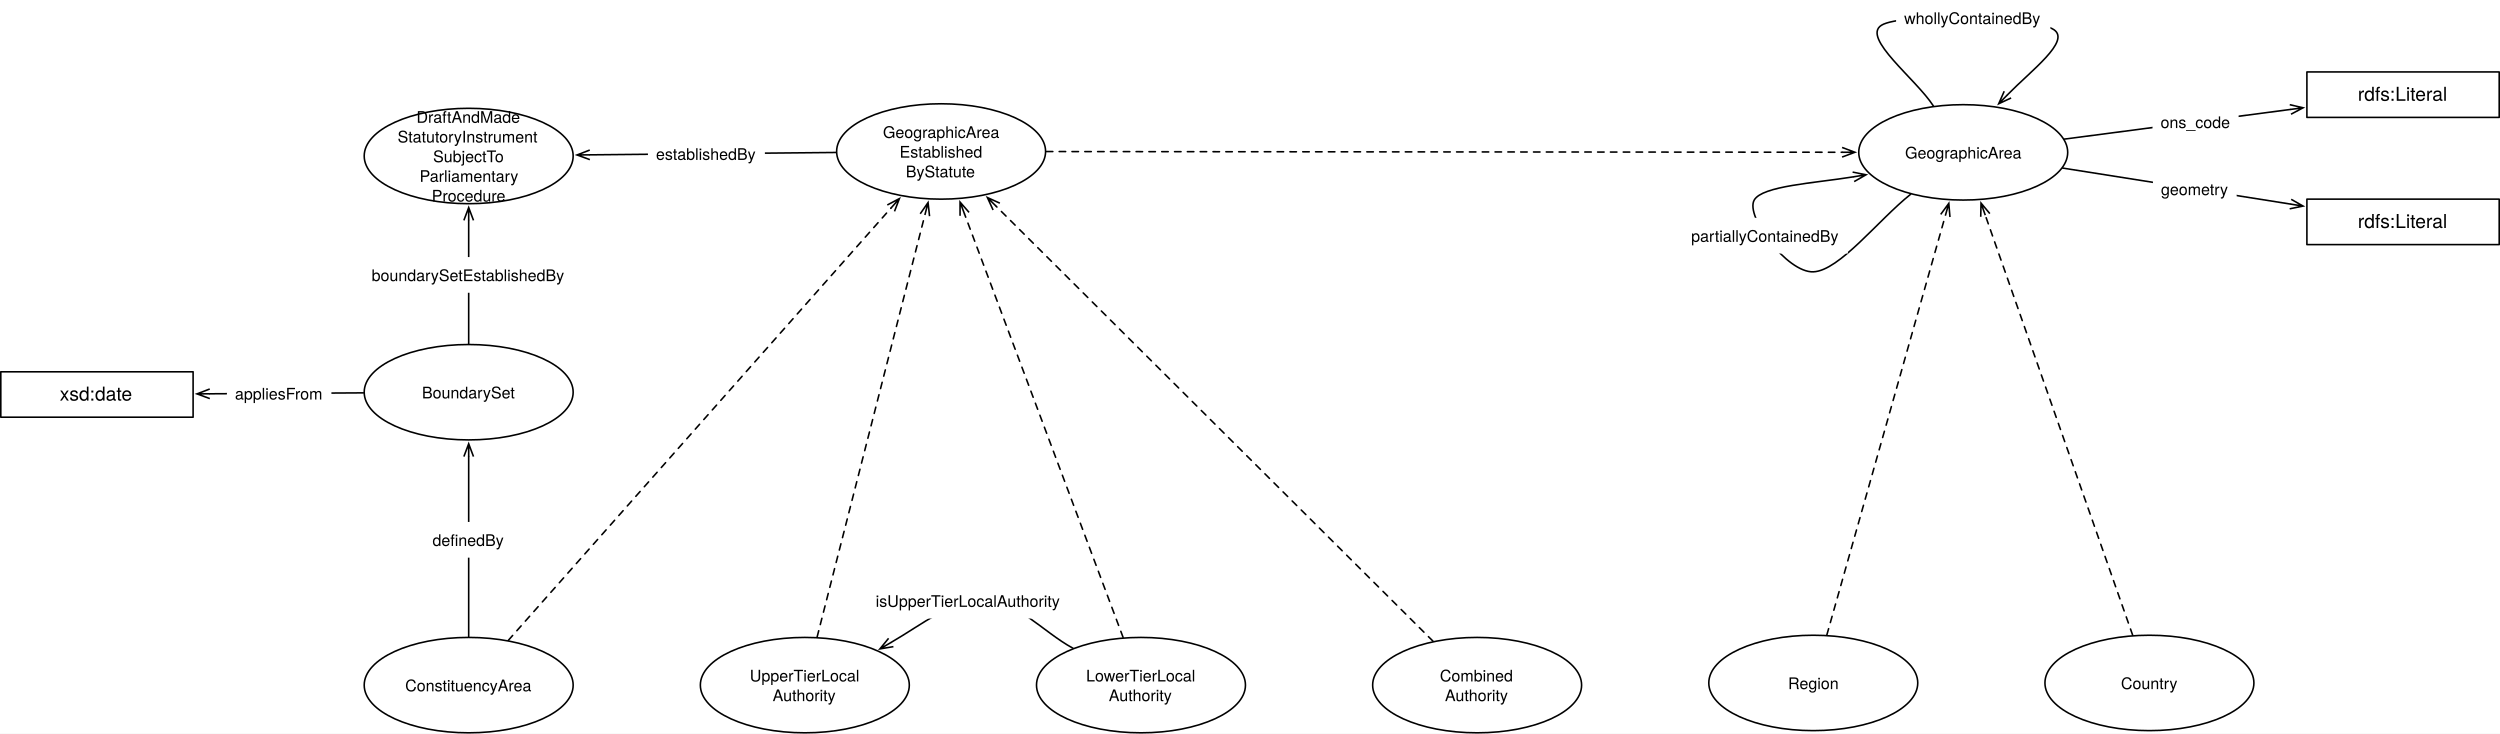
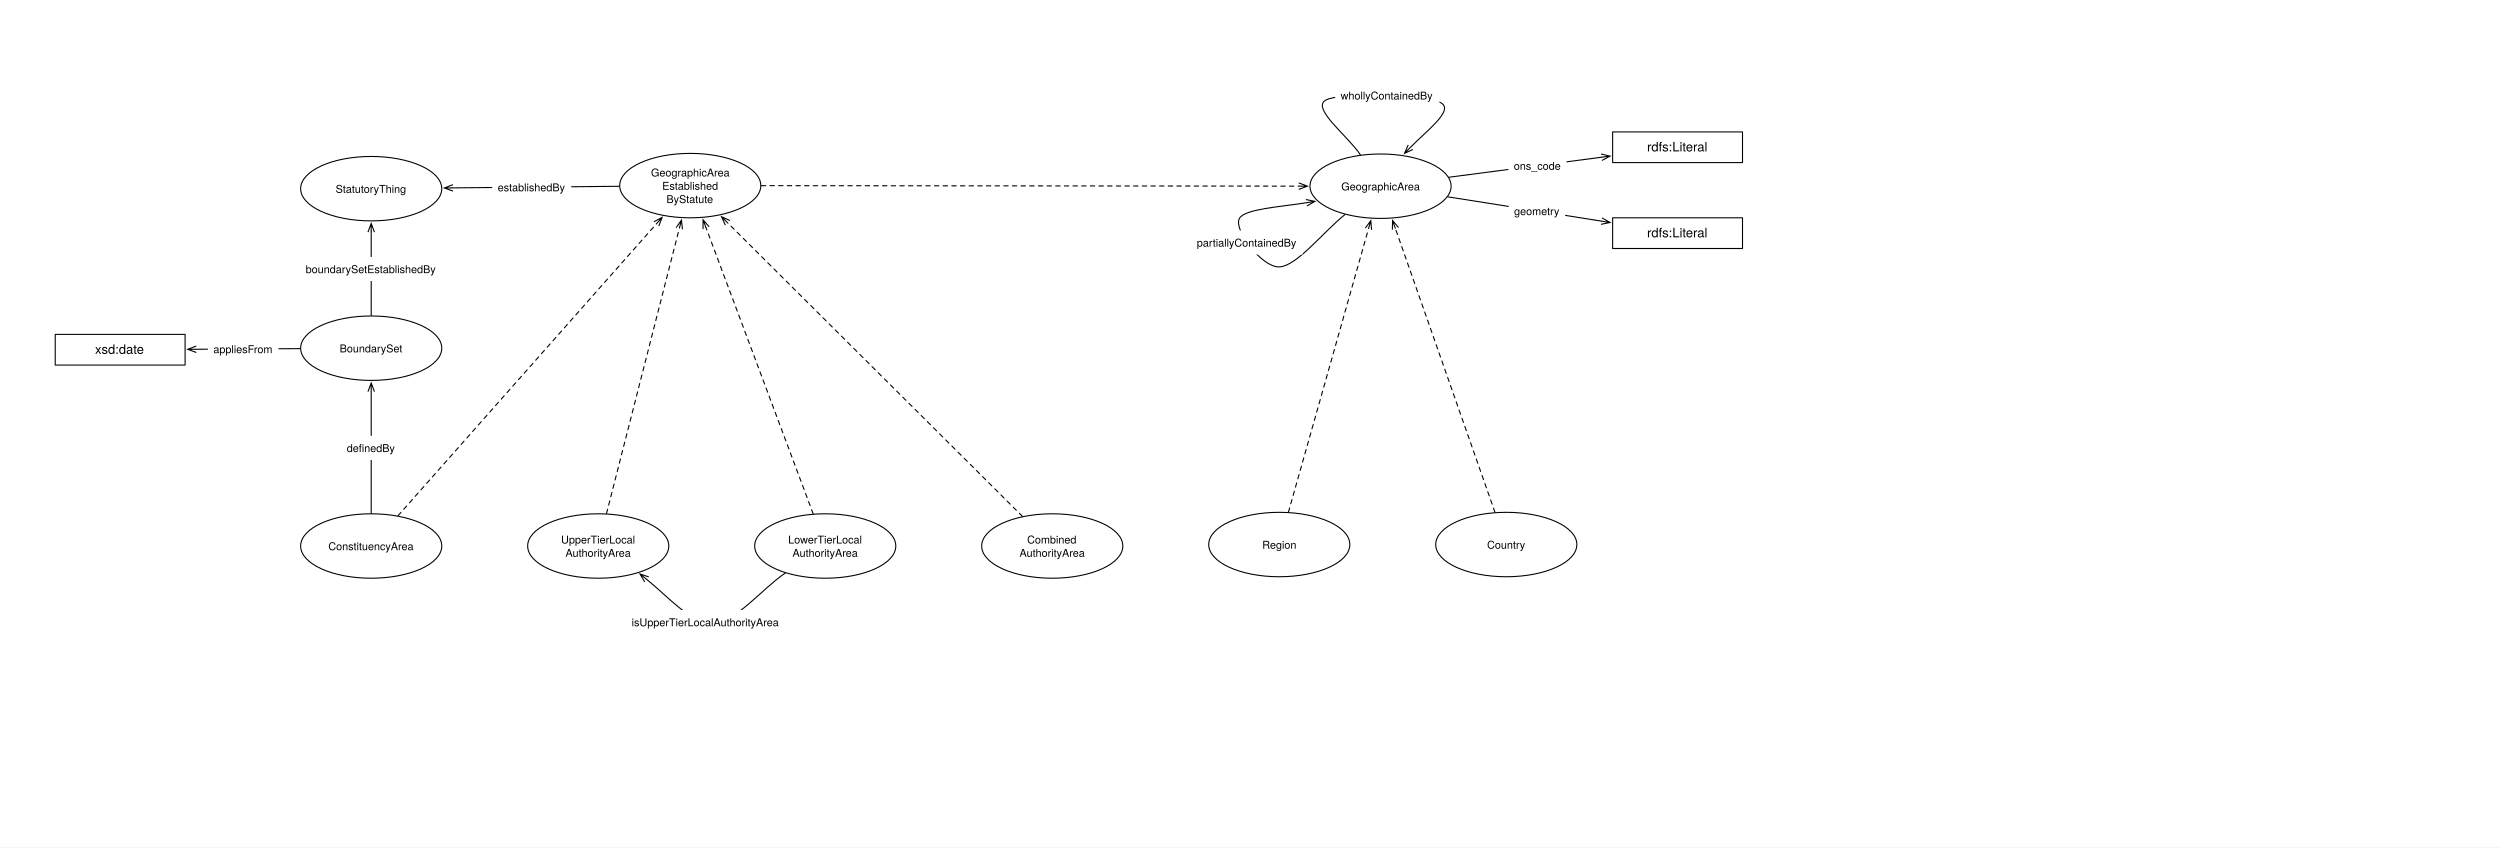
- <svg xmlns="http://www.w3.org/2000/svg" version="1.1" viewBox="50.524 76.982 1560.055 457.794" width="1560.055" height="457.794">
+ <svg xmlns="http://www.w3.org/2000/svg" version="1.1" viewBox="0 0 2310 783" width="2310" height="783">
  <defs>
    <font-face font-family="Helvetica Neue" font-size="10" panose-1="2 0 5 3 0 0 0 2 0 4" units-per-em="1000" underline-position="-100" underline-thickness="50" slope="0" x-height="517" cap-height="714" ascent="951.996" descent="-212.997" font-weight="400">
      <font-face-src>
        <font-face-name name="HelveticaNeue" />
      </font-face-src>
    </font-face>
    <marker orient="auto" overflow="visible" markerUnits="strokeWidth" id="StickArrow_Marker" stroke-linejoin="miter" stroke-miterlimit="10" viewBox="-1 -4 10 8" markerWidth="10" markerHeight="8" color="black">
      <g>
        <path d="M 8 0 L 0 0 M 0 -3 L 8 0 L 0 3" fill="none" stroke="currentColor" stroke-width="1" />
      </g>
    </marker>
    <font-face font-family="Helvetica Neue" font-size="12" panose-1="2 0 5 3 0 0 0 2 0 4" units-per-em="1000" underline-position="-100" underline-thickness="50" slope="0" x-height="517" cap-height="714" ascent="951.996" descent="-212.997" font-weight="400">
      <font-face-src>
        <font-face-name name="HelveticaNeue" />
      </font-face-src>
    </font-face>
    <marker orient="auto" overflow="visible" markerUnits="strokeWidth" id="StickArrow_Marker_2" stroke-linejoin="miter" stroke-miterlimit="10" viewBox="-9 -4 10 8" markerWidth="10" markerHeight="8" color="black">
      <g>
        <path d="M -8 0 L 0 0 M 0 3 L -8 0 L 0 -3" fill="none" stroke="currentColor" stroke-width="1" />
      </g>
    </marker>
  </defs>
-   <g id="Canvas_1" stroke="none" stroke-opacity="1" stroke-dasharray="none" fill-opacity="1" fill="none">
-     <rect fill="white" x="50.524" y="76.982" width="1560.055" height="457.794" />
+   <g id="Canvas_1" stroke-dasharray="none" fill="none" fill-opacity="1" stroke-opacity="1" stroke="none">
+     <rect fill="white" x="0" y="0" width="2310" height="783" />
    <g id="Canvas_1_Layer_1">
      <g id="Graphic_1019">
        <ellipse cx="552.756" cy="504.512" rx="65.197" ry="29.764" fill="white" />
        <ellipse cx="552.756" cy="504.512" rx="65.197" ry="29.764" stroke="black" stroke-linecap="round" stroke-linejoin="round" stroke-width="1" />
        <text transform="translate(505.5984 492.2319)" fill="black">
          <tspan font-family="Helvetica Neue" font-size="10" font-weight="400" fill="black" x="12.807" y="10">UpperTierLocal</tspan>
-           <tspan font-family="Helvetica Neue" font-size="10" font-weight="400" fill="black" x="27.062" y="22.28">Authority</tspan>
+           <tspan font-family="Helvetica Neue" font-size="10" font-weight="400" fill="black" x="16.877" y="22.28">AuthorityArea</tspan>
        </text>
      </g>
      <g id="Graphic_1018">
        <ellipse cx="342.992" cy="504.512" rx="65.197" ry="29.764" fill="white" />
        <ellipse cx="342.992" cy="504.512" rx="65.197" ry="29.764" stroke="black" stroke-linecap="round" stroke-linejoin="round" stroke-width="1" />
        <text transform="translate(295.8346 498.3719)" fill="black">
          <tspan font-family="Helvetica Neue" font-size="10" font-weight="400" fill="black" x="7.522" y="10">ConstituencyArea</tspan>
        </text>
      </g>
      <g id="Graphic_1017">
        <ellipse cx="1275.619" cy="172.058" rx="65.197" ry="29.764" fill="white" />
        <ellipse cx="1275.619" cy="172.058" rx="65.197" ry="29.764" stroke="black" stroke-linecap="round" stroke-linejoin="round" stroke-width="1" />
        <text transform="translate(1228.462 165.9183)" fill="black">
          <tspan font-family="Helvetica Neue" font-size="10" font-weight="400" fill="black" x="10.862" y="10">GeographicArea</tspan>
        </text>
      </g>
      <g id="Line_1016">
        <line x1="1338.789" y1="163.774" x2="1479.767" y2="145.284" marker-end="url(#StickArrow_Marker)" stroke="black" stroke-linecap="round" stroke-linejoin="round" stroke-width="1" />
      </g>
      <g id="Graphic_1015">
        <rect x="1393.753" y="141.903" width="53.71" height="22.28" fill="white" />
        <text transform="translate(1398.753 146.903)" fill="black">
          <tspan font-family="Helvetica Neue" font-size="10" font-weight="400" fill="black" x="0" y="10">ons_code</tspan>
        </text>
      </g>
      <g id="Line_1014">
        <line x1="367.759" y1="476.535" x2="606.466" y2="206.886" marker-end="url(#StickArrow_Marker)" stroke="black" stroke-linecap="round" stroke-linejoin="round" stroke-dasharray="4.0,4.0" stroke-width="1" />
      </g>
      <g id="Graphic_1013">
        <rect x="1490.079" y="121.89" width="120" height="28.346" fill="white" />
        <rect x="1490.079" y="121.89" width="120" height="28.346" stroke="black" stroke-linecap="round" stroke-linejoin="round" stroke-width="1" />
        <text transform="translate(1495.079 128.895)" fill="black">
          <tspan font-family="Helvetica Neue" font-size="12" font-weight="400" fill="black" x="26.776" y="11">rdfs:Literal</tspan>
        </text>
      </g>
      <g id="Graphic_1012">
        <rect x="1490.079" y="201.26" width="120" height="28.346" fill="white" />
        <rect x="1490.079" y="201.26" width="120" height="28.346" stroke="black" stroke-linecap="round" stroke-linejoin="round" stroke-width="1" />
        <text transform="translate(1495.079 208.2651)" fill="black">
          <tspan font-family="Helvetica Neue" font-size="12" font-weight="400" fill="black" x="26.776" y="11">rdfs:Literal</tspan>
        </text>
      </g>
      <g id="Line_1011">
        <line x1="1337.737" y1="181.875" x2="1479.806" y2="204.327" marker-end="url(#StickArrow_Marker)" stroke="black" stroke-linecap="round" stroke-linejoin="round" stroke-width="1" />
      </g>
      <g id="Graphic_1010">
        <rect x="1394.013" y="183.756" width="52.23" height="22.28" fill="white" />
        <text transform="translate(1399.013 188.7561)" fill="black">
          <tspan font-family="Helvetica Neue" font-size="10" font-weight="400" fill="black" x="0" y="10">geometry</tspan>
        </text>
      </g>
      <g id="Graphic_1009">
        <ellipse cx="762.52" cy="504.512" rx="65.197" ry="29.764" fill="white" />
        <ellipse cx="762.52" cy="504.512" rx="65.197" ry="29.764" stroke="black" stroke-linecap="round" stroke-linejoin="round" stroke-width="1" />
        <text transform="translate(715.3622 492.2319)" fill="black">
          <tspan font-family="Helvetica Neue" font-size="10" font-weight="400" fill="black" x="12.907" y="10">LowerTierLocal</tspan>
-           <tspan font-family="Helvetica Neue" font-size="10" font-weight="400" fill="black" x="27.062" y="22.28">Authority</tspan>
+           <tspan font-family="Helvetica Neue" font-size="10" font-weight="400" fill="black" x="16.877" y="22.28">AuthorityArea</tspan>
        </text>
      </g>
      <g id="Line_1008">
        <line x1="560.429" y1="474.463" x2="627.672" y2="211.137" marker-end="url(#StickArrow_Marker)" stroke="black" stroke-linecap="round" stroke-linejoin="round" stroke-dasharray="4.0,4.0" stroke-width="1" />
      </g>
      <g id="Line_1007">
        <line x1="751.355" y1="474.703" x2="652.432" y2="210.576" marker-end="url(#StickArrow_Marker)" stroke="black" stroke-linecap="round" stroke-linejoin="round" stroke-dasharray="4.0,4.0" stroke-width="1" />
      </g>
      <g id="Graphic_1006">
        <ellipse cx="972.284" cy="504.512" rx="65.197" ry="29.764" fill="white" />
        <ellipse cx="972.284" cy="504.512" rx="65.197" ry="29.764" stroke="black" stroke-linecap="round" stroke-linejoin="round" stroke-width="1" />
        <text transform="translate(925.126 492.2319)" fill="black">
          <tspan font-family="Helvetica Neue" font-size="10" font-weight="400" fill="black" x="23.907" y="10">Combined</tspan>
-           <tspan font-family="Helvetica Neue" font-size="10" font-weight="400" fill="black" x="27.062" y="22.28">Authority</tspan>
+           <tspan font-family="Helvetica Neue" font-size="10" font-weight="400" fill="black" x="16.877" y="22.28">AuthorityArea</tspan>
        </text>
      </g>
      <g id="Line_1005">
        <line x1="944.747" y1="477.097" x2="672.347" y2="205.896" marker-end="url(#StickArrow_Marker)" stroke="black" stroke-linecap="round" stroke-linejoin="round" stroke-dasharray="4.0,4.0" stroke-width="1" />
      </g>
      <g id="Graphic_1004">
        <ellipse cx="1182.047" cy="503.15" rx="65.197" ry="29.764" fill="white" />
        <ellipse cx="1182.047" cy="503.15" rx="65.197" ry="29.764" stroke="black" stroke-linecap="round" stroke-linejoin="round" stroke-width="1" />
        <text transform="translate(1134.89 497.0096)" fill="black">
          <tspan font-family="Helvetica Neue" font-size="10" font-weight="400" fill="black" x="31.417" y="10">Region</tspan>
        </text>
      </g>
      <g id="Line_1003">
        <line x1="1190.526" y1="473.148" x2="1264.448" y2="211.587" marker-end="url(#StickArrow_Marker)" stroke="black" stroke-linecap="round" stroke-linejoin="round" stroke-dasharray="4.0,4.0" stroke-width="1" />
      </g>
      <g id="Graphic_1002">
        <ellipse cx="1391.811" cy="503.15" rx="65.197" ry="29.764" fill="white" />
        <ellipse cx="1391.811" cy="503.15" rx="65.197" ry="29.764" stroke="black" stroke-linecap="round" stroke-linejoin="round" stroke-width="1" />
        <text transform="translate(1344.653 497.0096)" fill="black">
          <tspan font-family="Helvetica Neue" font-size="10" font-weight="400" fill="black" x="29.377" y="10">Country</tspan>
        </text>
      </g>
      <g id="Line_1001">
        <line x1="1381.331" y1="473.287" x2="1289.377" y2="211.263" marker-end="url(#StickArrow_Marker)" stroke="black" stroke-linecap="round" stroke-linejoin="round" stroke-dasharray="4.0,4.0" stroke-width="1" />
      </g>
      <g id="Graphic_1000">
        <ellipse cx="342.992" cy="321.732" rx="65.197" ry="29.764" fill="white" />
        <ellipse cx="342.992" cy="321.732" rx="65.197" ry="29.764" stroke="black" stroke-linecap="round" stroke-linejoin="round" stroke-width="1" />
        <text transform="translate(295.8346 315.5923)" fill="black">
          <tspan font-family="Helvetica Neue" font-size="10" font-weight="400" fill="black" x="17.987" y="10">BoundarySet</tspan>
        </text>
      </g>
      <g id="Line_999">
        <line x1="342.992" y1="474.248" x2="342.992" y2="361.896" marker-end="url(#StickArrow_Marker)" stroke="black" stroke-linecap="round" stroke-linejoin="round" stroke-width="1" />
      </g>
      <g id="Graphic_998">
        <rect x="315.397" y="402.691" width="55.19" height="22.28" fill="white" />
        <text transform="translate(320.3971 407.6913)" fill="black">
          <tspan font-family="Helvetica Neue" font-size="10" font-weight="400" fill="black" x="0" y="10">definedBy</tspan>
        </text>
      </g>
      <g id="Graphic_997">
        <ellipse cx="342.992" cy="174.331" rx="65.197" ry="29.764" fill="white" />
        <ellipse cx="342.992" cy="174.331" rx="65.197" ry="29.764" stroke="black" stroke-linecap="round" stroke-linejoin="round" stroke-width="1" />
-         <text transform="translate(295.8346 143.6307)" fill="black">
-           <tspan font-family="Helvetica Neue" font-size="10" font-weight="400" fill="black" x="14.557" y="10">DraftAndMade</tspan>
-           <tspan font-family="Helvetica Neue" font-size="10" font-weight="400" fill="black" x="2.792" y="22.28">StatutoryInstrument</tspan>
-           <tspan font-family="Helvetica Neue" font-size="10" font-weight="400" fill="black" x="24.932" y="34.56">SubjectTo</tspan>
-           <tspan font-family="Helvetica Neue" font-size="10" font-weight="400" fill="black" x="16.507" y="46.84">Parliamentary</tspan>
-           <tspan font-family="Helvetica Neue" font-size="10" font-weight="400" fill="black" x="24.097" y="59.12">Procedure</tspan>
+         <text transform="translate(295.8346 168.1907)" fill="black">
+           <tspan font-family="Helvetica Neue" font-size="10" font-weight="400" fill="black" x="14.282" y="10">StatutoryThing</tspan>
        </text>
      </g>
      <g id="Line_996">
        <line x1="572.113" y1="172.128" x2="418.574" y2="173.604" marker-end="url(#StickArrow_Marker)" stroke="black" stroke-linecap="round" stroke-linejoin="round" stroke-width="1" />
      </g>
      <g id="Graphic_995">
        <rect x="454.857" y="161.764" width="72.97" height="22.28" fill="white" />
        <text transform="translate(459.8569 166.7643)" fill="black">
          <tspan font-family="Helvetica Neue" font-size="10" font-weight="400" fill="black" x="58264504e-20" y="10">establishedBy</tspan>
        </text>
      </g>
      <g id="Graphic_994">
        <rect x="51.024" y="308.976" width="120" height="28.346" fill="white" />
        <rect x="51.024" y="308.976" width="120" height="28.346" stroke="black" stroke-linecap="round" stroke-linejoin="round" stroke-width="1" />
        <text transform="translate(56.02362 315.9816)" fill="black">
          <tspan font-family="Helvetica Neue" font-size="12" font-weight="400" fill="black" x="31.774" y="11">xsd:date</tspan>
        </text>
      </g>
      <g id="Line_993">
        <line x1="277.301" y1="322.134" x2="181.423" y2="322.719" marker-end="url(#StickArrow_Marker)" stroke="black" stroke-linecap="round" stroke-linejoin="round" stroke-width="1" />
      </g>
      <g id="Graphic_992">
        <rect x="192.133" y="311.315" width="65.2" height="22.28" fill="white" />
        <text transform="translate(197.1325 316.3148)" fill="black">
          <tspan font-family="Helvetica Neue" font-size="10" font-weight="400" fill="black" x="3623768e-19" y="10">appliesFrom</tspan>
        </text>
      </g>
      <g id="Line_991">
        <path d="M 1303.351 136.011 C 1318.106 120.929 1342.58 102.788 1332.312 95.578 C 1320.276 87.126 1237.15 84.828 1224.595 92.743 C 1212.04 100.659 1246.182 126.299 1256.974 143.075" marker-start="url(#StickArrow_Marker_2)" stroke="black" stroke-linecap="round" stroke-linejoin="round" stroke-width="1" />
      </g>
      <g id="Graphic_990">
        <rect x="1233.724" y="76.982" width="96.29" height="22.28" fill="white" />
        <text transform="translate(1238.724 81.98213)" fill="black">
          <tspan font-family="Helvetica Neue" font-size="10" font-weight="400" fill="black" x="0" y="10">whollyContainedBy</tspan>
        </text>
      </g>
      <g id="Line_989">
        <path d="M 1242.808 198.201 C 1222.556 214.337 1198.314 246.011 1182.047 246.614 C 1165.78 247.218 1139.405 212.01 1145.197 201.822 C 1150.262 192.912 1182.983 191.254 1207.076 187.335" marker-end="url(#StickArrow_Marker)" stroke="black" stroke-linecap="round" stroke-linejoin="round" stroke-width="1" />
      </g>
      <g id="Graphic_988">
        <rect x="1100.841" y="212.901" width="102.78" height="22.28" fill="white" />
        <text transform="translate(1105.841 217.9008)" fill="black">
          <tspan font-family="Helvetica Neue" font-size="10" font-weight="400" fill="black" x="0" y="10">partiallyContainedBy</tspan>
        </text>
      </g>
      <g id="Line_987">
-         <path d="M 720.09 481.502 C 701.164 471.239 683.685 450.528 663.307 450.709 C 645.622 450.865 625.744 466.757 606.53 477.899" marker-end="url(#StickArrow_Marker)" stroke="black" stroke-linecap="round" stroke-linejoin="round" stroke-width="1" />
+         <path d="M 725.618 529.465 C 702.96 544.786 680.296 575.433 657.638 575.433 C 637.626 575.433 617.61 551.527 597.597 535.387" marker-end="url(#StickArrow_Marker)" stroke="black" stroke-linecap="round" stroke-linejoin="round" stroke-width="1" />
      </g>
      <g id="Graphic_986">
-         <rect x="591.947" y="440.683" width="126.11" height="22.28" fill="white" />
-         <text transform="translate(596.9466 445.683)" fill="black">
-           <tspan font-family="Helvetica Neue" font-size="10" font-weight="400" fill="black" x="29842795e-20" y="10">isUpperTierLocalAuthority</tspan>
+         <rect x="578.612" y="563.655" width="146.48" height="22.28" fill="white" />
+         <text transform="translate(583.6117 568.6553)" fill="black">
+           <tspan font-family="Helvetica Neue" font-size="10" font-weight="400" fill="black" x="0" y="10">isUpperTierLocalAuthorityArea</tspan>
        </text>
      </g>
      <g id="Graphic_985">
        <ellipse cx="637.795" cy="171.496" rx="65.197" ry="29.764" fill="white" />
        <ellipse cx="637.795" cy="171.496" rx="65.197" ry="29.764" stroke="black" stroke-linecap="round" stroke-linejoin="round" stroke-width="1" />
        <text transform="translate(590.6378 153.0761)" fill="black">
          <tspan font-family="Helvetica Neue" font-size="10" font-weight="400" fill="black" x="10.862" y="10">GeographicArea</tspan>
          <tspan font-family="Helvetica Neue" font-size="10" font-weight="400" fill="black" x="21.227" y="22.28">Established</tspan>
          <tspan font-family="Helvetica Neue" font-size="10" font-weight="400" fill="black" x="25.117" y="34.56">ByStatute</tspan>
        </text>
      </g>
      <g id="Line_984">
        <line x1="703.492" y1="171.554" x2="1200.022" y2="171.992" marker-end="url(#StickArrow_Marker)" stroke="black" stroke-linecap="round" stroke-linejoin="round" stroke-dasharray="4.0,4.0" stroke-width="1" />
      </g>
      <g id="Line_983">
        <line x1="342.992" y1="291.469" x2="342.992" y2="214.494" marker-end="url(#StickArrow_Marker)" stroke="black" stroke-linecap="round" stroke-linejoin="round" stroke-width="1" />
      </g>
      <g id="Graphic_982">
        <rect x="277.427" y="237.395" width="131.13" height="22.28" fill="white" />
        <text transform="translate(282.4271 242.3955)" fill="black">
          <tspan font-family="Helvetica Neue" font-size="10" font-weight="400" fill="black" x="5115908e-19" y="10">boundarySetEstablishedBy</tspan>
        </text>
      </g>
    </g>
  </g>
</svg>
